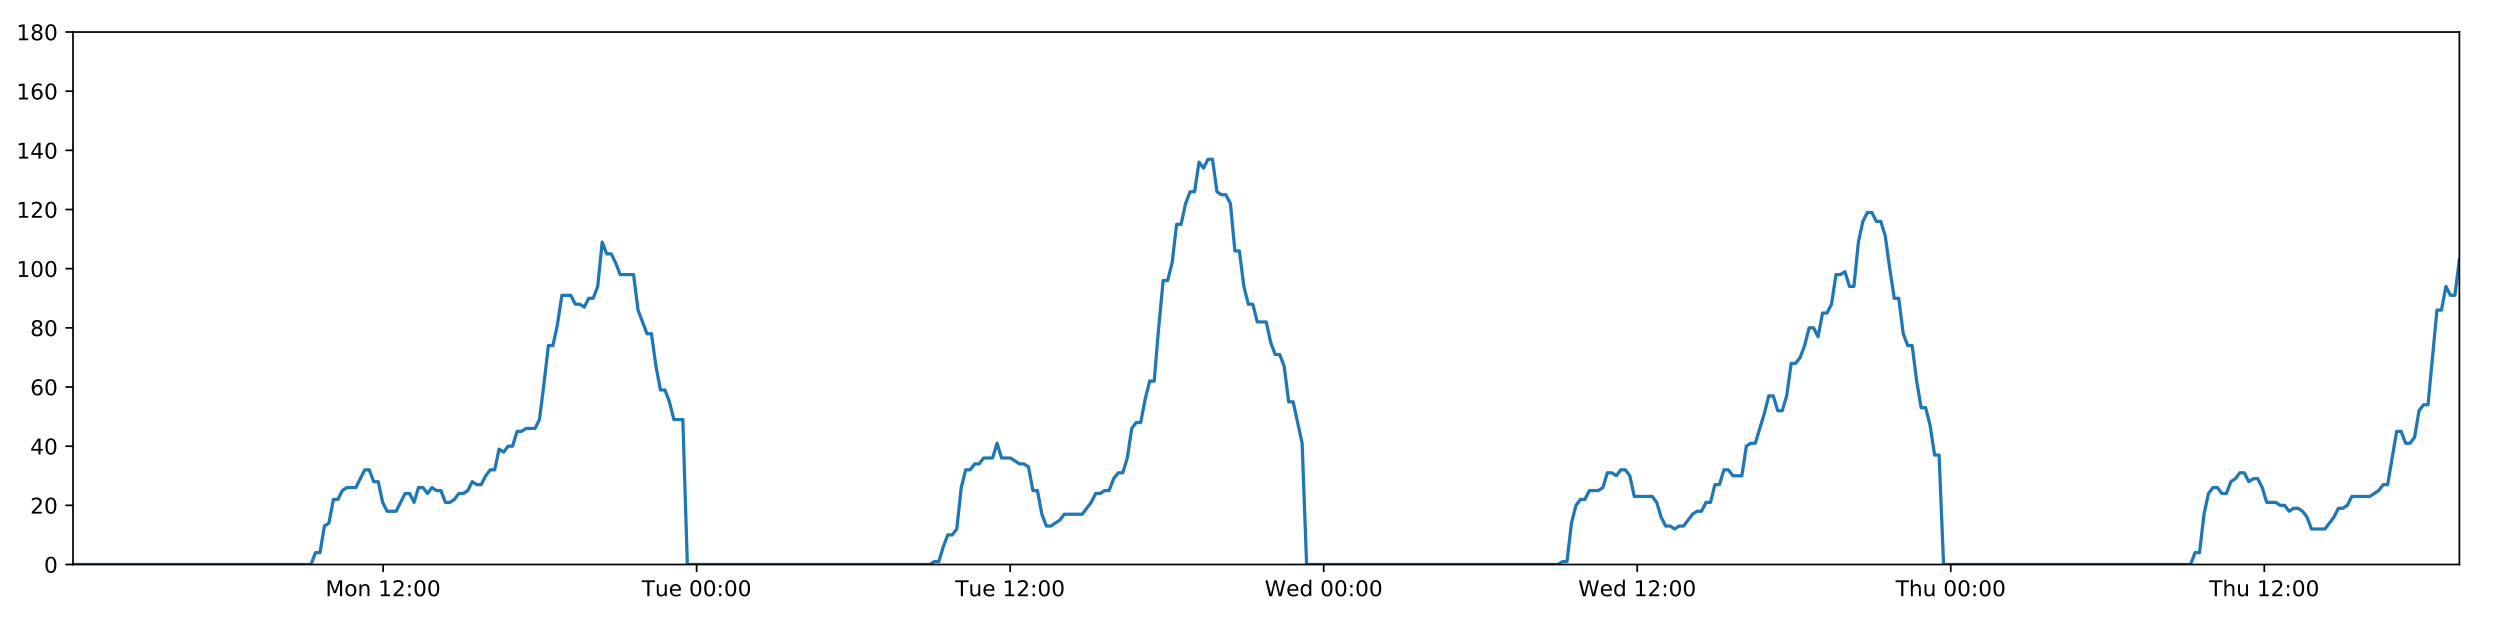
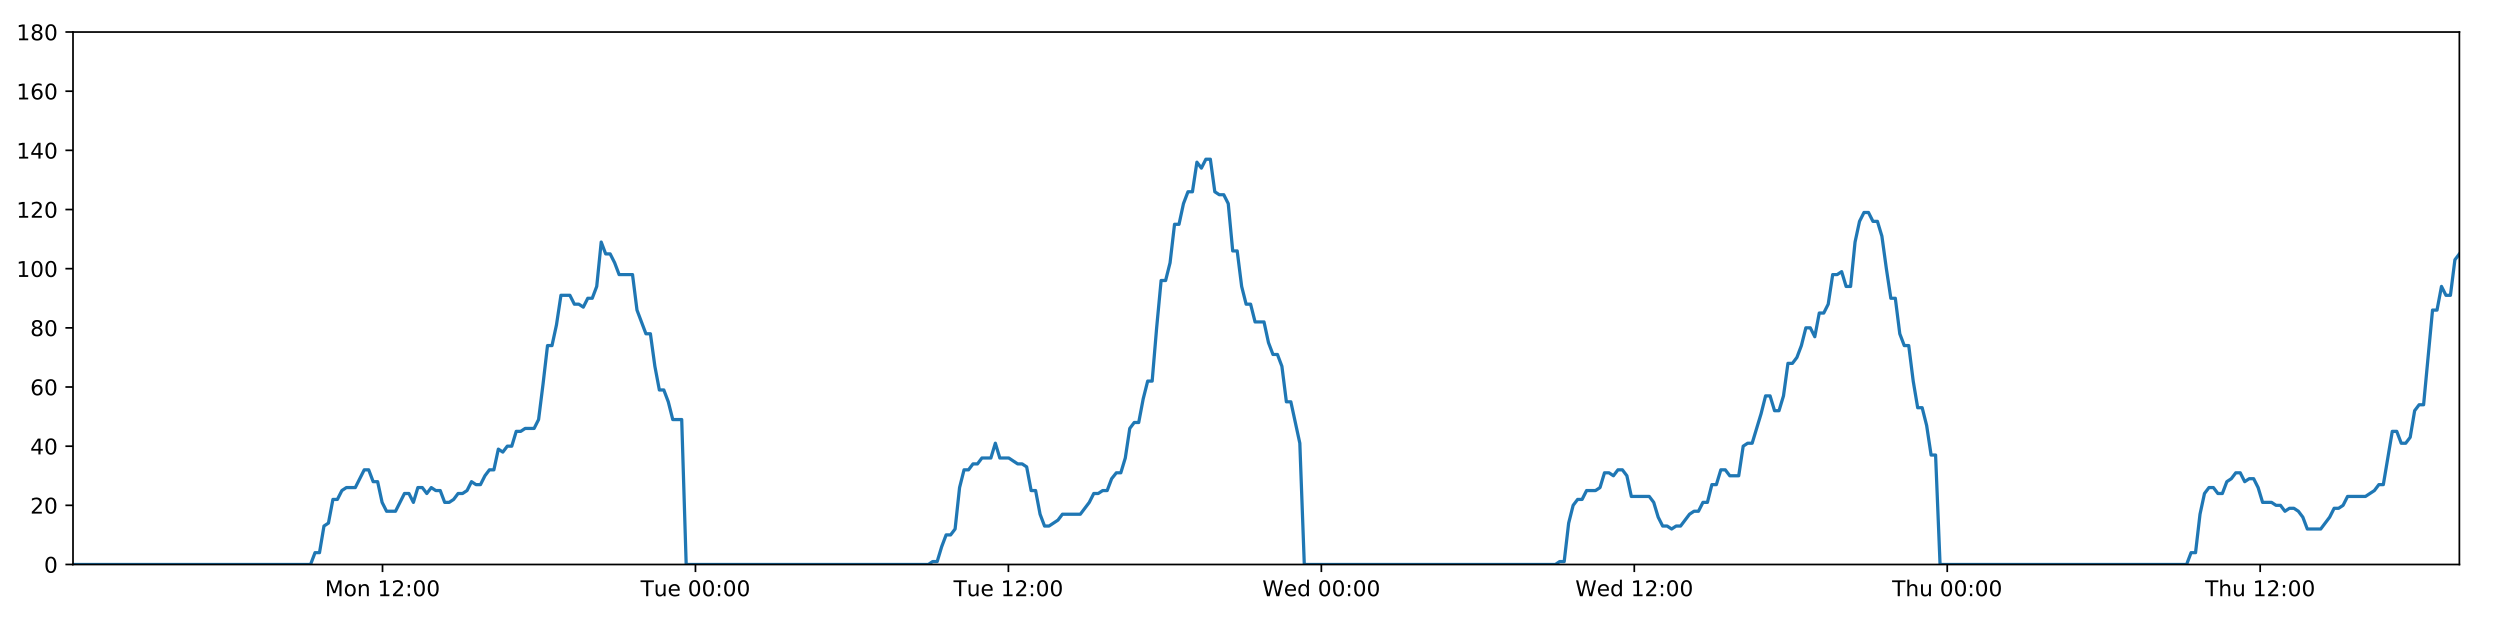
<svg xmlns="http://www.w3.org/2000/svg" xmlns:xlink="http://www.w3.org/1999/xlink" height="288pt" version="1.1" viewBox="0 0 1152 288" width="1152pt">
  <defs>
    <style type="text/css">
*{stroke-linecap:butt;stroke-linejoin:round;}
  </style>
  </defs>
  <g id="figure_1">
    <g id="patch_1">
      <path d="M 0 288  L 1152 288  L 1152 0  L 0 0  z " style="fill:#ffffff;" />
    </g>
    <g id="axes_1">
      <g id="patch_2">
        <path d="M 33.64 260.12  L 1133.28 260.12  L 1133.28 14.76  L 33.64 14.76  z " style="fill:#ffffff;" />
      </g>
      <g id="matplotlib.axis_1">
        <g id="xtick_1">
          <g id="line2d_1">
            <defs>
-               <path d="M 0 0  L 0 3.5  " id="m29db6cafdc" style="stroke:#000000;stroke-width:0.8;" />
-             </defs>
-             <g>
-               <use style="stroke:#000000;stroke-width:0.8;" x="176.53" xlink:href="#m29db6cafdc" y="260.12" />
+               <path d="M 0 0  L 0 3.5  " id="m45217817f8" style="stroke:#000000;stroke-width:0.8;" />
+             </defs>
+             <g>
+               <use style="stroke:#000000;stroke-width:0.8;" x="176.262" xlink:href="#m45217817f8" y="260.12" />
            </g>
          </g>
          <g id="text_1">
            <defs>
              <path d="M 9.812 72.906  L 24.516 72.906  L 43.109 23.297  L 61.812 72.906  L 76.516 72.906  L 76.516 0  L 66.891 0  L 66.891 64.016  L 48.094 14.016  L 38.188 14.016  L 19.391 64.016  L 19.391 0  L 9.812 0  z " id="DejaVuSans-77" />
              <path d="M 30.609 48.391  Q 23.391 48.391 19.188 42.75  Q 14.984 37.109 14.984 27.297  Q 14.984 17.484 19.156 11.844  Q 23.344 6.203 30.609 6.203  Q 37.797 6.203 41.984 11.859  Q 46.188 17.531 46.188 27.297  Q 46.188 37.016 41.984 42.703  Q 37.797 48.391 30.609 48.391  z M 30.609 56  Q 42.328 56 49.016 48.375  Q 55.719 40.766 55.719 27.297  Q 55.719 13.875 49.016 6.219  Q 42.328 -1.422 30.609 -1.422  Q 18.844 -1.422 12.172 6.219  Q 5.516 13.875 5.516 27.297  Q 5.516 40.766 12.172 48.375  Q 18.844 56 30.609 56  z " id="DejaVuSans-111" />
              <path d="M 54.891 33.016  L 54.891 0  L 45.906 0  L 45.906 32.719  Q 45.906 40.484 42.875 44.328  Q 39.844 48.188 33.797 48.188  Q 26.516 48.188 22.312 43.547  Q 18.109 38.922 18.109 30.906  L 18.109 0  L 9.078 0  L 9.078 54.688  L 18.109 54.688  L 18.109 46.188  Q 21.344 51.125 25.703 53.562  Q 30.078 56 35.797 56  Q 45.219 56 50.047 50.172  Q 54.891 44.344 54.891 33.016  z " id="DejaVuSans-110" />
              <path id="DejaVuSans-32" />
              <path d="M 12.406 8.297  L 28.516 8.297  L 28.516 63.922  L 10.984 60.406  L 10.984 69.391  L 28.422 72.906  L 38.281 72.906  L 38.281 8.297  L 54.391 8.297  L 54.391 0  L 12.406 0  z " id="DejaVuSans-49" />
              <path d="M 19.188 8.297  L 53.609 8.297  L 53.609 0  L 7.328 0  L 7.328 8.297  Q 12.938 14.109 22.625 23.891  Q 32.328 33.688 34.812 36.531  Q 39.547 41.844 41.422 45.531  Q 43.312 49.219 43.312 52.781  Q 43.312 58.594 39.234 62.25  Q 35.156 65.922 28.609 65.922  Q 23.969 65.922 18.812 64.312  Q 13.672 62.703 7.812 59.422  L 7.812 69.391  Q 13.766 71.781 18.938 73  Q 24.125 74.219 28.422 74.219  Q 39.75 74.219 46.484 68.547  Q 53.219 62.891 53.219 53.422  Q 53.219 48.922 51.531 44.891  Q 49.859 40.875 45.406 35.406  Q 44.188 33.984 37.641 27.219  Q 31.109 20.453 19.188 8.297  z " id="DejaVuSans-50" />
              <path d="M 11.719 12.406  L 22.016 12.406  L 22.016 0  L 11.719 0  z M 11.719 51.703  L 22.016 51.703  L 22.016 39.312  L 11.719 39.312  z " id="DejaVuSans-58" />
              <path d="M 31.781 66.406  Q 24.172 66.406 20.328 58.906  Q 16.5 51.422 16.5 36.375  Q 16.5 21.391 20.328 13.891  Q 24.172 6.391 31.781 6.391  Q 39.453 6.391 43.281 13.891  Q 47.125 21.391 47.125 36.375  Q 47.125 51.422 43.281 58.906  Q 39.453 66.406 31.781 66.406  z M 31.781 74.219  Q 44.047 74.219 50.516 64.516  Q 56.984 54.828 56.984 36.375  Q 56.984 17.969 50.516 8.266  Q 44.047 -1.422 31.781 -1.422  Q 19.531 -1.422 13.062 8.266  Q 6.594 17.969 6.594 36.375  Q 6.594 54.828 13.062 64.516  Q 19.531 74.219 31.781 74.219  z " id="DejaVuSans-48" />
            </defs>
-             <g transform="translate(149.9891 274.7184)scale(0.1 -0.1)">
+             <g transform="translate(149.7213 274.7184)scale(0.1 -0.1)">
              <use xlink:href="#DejaVuSans-77" />
              <use x="86.279" xlink:href="#DejaVuSans-111" />
              <use x="147.461" xlink:href="#DejaVuSans-110" />
              <use x="210.84" xlink:href="#DejaVuSans-32" />
              <use x="242.627" xlink:href="#DejaVuSans-49" />
              <use x="306.25" xlink:href="#DejaVuSans-50" />
              <use x="369.873" xlink:href="#DejaVuSans-58" />
              <use x="403.564" xlink:href="#DejaVuSans-48" />
              <use x="467.188" xlink:href="#DejaVuSans-48" />
            </g>
          </g>
        </g>
        <g id="xtick_2">
          <g id="line2d_2">
            <g>
-               <use style="stroke:#000000;stroke-width:0.8;" x="321.005" xlink:href="#m29db6cafdc" y="260.12" />
+               <use style="stroke:#000000;stroke-width:0.8;" x="320.467" xlink:href="#m45217817f8" y="260.12" />
            </g>
          </g>
          <g id="text_2">
            <defs>
              <path d="M -0.297 72.906  L 61.375 72.906  L 61.375 64.594  L 35.5 64.594  L 35.5 0  L 25.594 0  L 25.594 64.594  L -0.297 64.594  z " id="DejaVuSans-84" />
              <path d="M 8.5 21.578  L 8.5 54.688  L 17.484 54.688  L 17.484 21.922  Q 17.484 14.156 20.5 10.266  Q 23.531 6.391 29.594 6.391  Q 36.859 6.391 41.078 11.031  Q 45.312 15.672 45.312 23.688  L 45.312 54.688  L 54.297 54.688  L 54.297 0  L 45.312 0  L 45.312 8.406  Q 42.047 3.422 37.719 1  Q 33.406 -1.422 27.688 -1.422  Q 18.266 -1.422 13.375 4.438  Q 8.5 10.297 8.5 21.578  z M 31.109 56  z " id="DejaVuSans-117" />
              <path d="M 56.203 29.594  L 56.203 25.203  L 14.891 25.203  Q 15.484 15.922 20.484 11.062  Q 25.484 6.203 34.422 6.203  Q 39.594 6.203 44.453 7.469  Q 49.312 8.734 54.109 11.281  L 54.109 2.781  Q 49.266 0.734 44.188 -0.344  Q 39.109 -1.422 33.891 -1.422  Q 20.797 -1.422 13.156 6.188  Q 5.516 13.812 5.516 26.812  Q 5.516 40.234 12.766 48.109  Q 20.016 56 32.328 56  Q 43.359 56 49.781 48.891  Q 56.203 41.797 56.203 29.594  z M 47.219 32.234  Q 47.125 39.594 43.094 43.984  Q 39.062 48.391 32.422 48.391  Q 24.906 48.391 20.391 44.141  Q 15.875 39.891 15.188 32.172  z " id="DejaVuSans-101" />
            </defs>
-             <g transform="translate(295.7195 274.7184)scale(0.1 -0.1)">
+             <g transform="translate(295.1809 274.7184)scale(0.1 -0.1)">
              <use xlink:href="#DejaVuSans-84" />
              <use x="60.85" xlink:href="#DejaVuSans-117" />
              <use x="124.229" xlink:href="#DejaVuSans-101" />
              <use x="185.752" xlink:href="#DejaVuSans-32" />
              <use x="217.539" xlink:href="#DejaVuSans-48" />
              <use x="281.162" xlink:href="#DejaVuSans-48" />
              <use x="344.785" xlink:href="#DejaVuSans-58" />
              <use x="378.477" xlink:href="#DejaVuSans-48" />
              <use x="442.1" xlink:href="#DejaVuSans-48" />
            </g>
          </g>
        </g>
        <g id="xtick_3">
          <g id="line2d_3">
            <g>
-               <use style="stroke:#000000;stroke-width:0.8;" x="465.481" xlink:href="#m29db6cafdc" y="260.12" />
+               <use style="stroke:#000000;stroke-width:0.8;" x="464.672" xlink:href="#m45217817f8" y="260.12" />
            </g>
          </g>
          <g id="text_3">
-             <g transform="translate(440.1951 274.7184)scale(0.1 -0.1)">
+             <g transform="translate(439.3857 274.7184)scale(0.1 -0.1)">
              <use xlink:href="#DejaVuSans-84" />
              <use x="60.85" xlink:href="#DejaVuSans-117" />
              <use x="124.229" xlink:href="#DejaVuSans-101" />
              <use x="185.752" xlink:href="#DejaVuSans-32" />
              <use x="217.539" xlink:href="#DejaVuSans-49" />
              <use x="281.162" xlink:href="#DejaVuSans-50" />
              <use x="344.785" xlink:href="#DejaVuSans-58" />
              <use x="378.477" xlink:href="#DejaVuSans-48" />
              <use x="442.1" xlink:href="#DejaVuSans-48" />
            </g>
          </g>
        </g>
        <g id="xtick_4">
          <g id="line2d_4">
            <g>
-               <use style="stroke:#000000;stroke-width:0.8;" x="609.957" xlink:href="#m29db6cafdc" y="260.12" />
+               <use style="stroke:#000000;stroke-width:0.8;" x="608.877" xlink:href="#m45217817f8" y="260.12" />
            </g>
          </g>
          <g id="text_4">
            <defs>
              <path d="M 3.328 72.906  L 13.281 72.906  L 28.609 11.281  L 43.891 72.906  L 54.984 72.906  L 70.312 11.281  L 85.594 72.906  L 95.609 72.906  L 77.297 0  L 64.891 0  L 49.516 63.281  L 33.984 0  L 21.578 0  z " id="DejaVuSans-87" />
              <path d="M 45.406 46.391  L 45.406 75.984  L 54.391 75.984  L 54.391 0  L 45.406 0  L 45.406 8.203  Q 42.578 3.328 38.25 0.953  Q 33.938 -1.422 27.875 -1.422  Q 17.969 -1.422 11.734 6.484  Q 5.516 14.406 5.516 27.297  Q 5.516 40.188 11.734 48.094  Q 17.969 56 27.875 56  Q 33.938 56 38.25 53.625  Q 42.578 51.266 45.406 46.391  z M 14.797 27.297  Q 14.797 17.391 18.875 11.75  Q 22.953 6.109 30.078 6.109  Q 37.203 6.109 41.297 11.75  Q 45.406 17.391 45.406 27.297  Q 45.406 37.203 41.297 42.844  Q 37.203 48.484 30.078 48.484  Q 22.953 48.484 18.875 42.844  Q 14.797 37.203 14.797 27.297  z " id="DejaVuSans-100" />
            </defs>
-             <g transform="translate(582.7676 274.7184)scale(0.1 -0.1)">
+             <g transform="translate(581.6875 274.7184)scale(0.1 -0.1)">
              <use xlink:href="#DejaVuSans-87" />
              <use x="98.799" xlink:href="#DejaVuSans-101" />
              <use x="160.322" xlink:href="#DejaVuSans-100" />
              <use x="223.799" xlink:href="#DejaVuSans-32" />
              <use x="255.586" xlink:href="#DejaVuSans-48" />
              <use x="319.209" xlink:href="#DejaVuSans-48" />
              <use x="382.832" xlink:href="#DejaVuSans-58" />
              <use x="416.523" xlink:href="#DejaVuSans-48" />
              <use x="480.146" xlink:href="#DejaVuSans-48" />
            </g>
          </g>
        </g>
        <g id="xtick_5">
          <g id="line2d_5">
            <g>
-               <use style="stroke:#000000;stroke-width:0.8;" x="754.432" xlink:href="#m29db6cafdc" y="260.12" />
+               <use style="stroke:#000000;stroke-width:0.8;" x="753.081" xlink:href="#m45217817f8" y="260.12" />
            </g>
          </g>
          <g id="text_5">
-             <g transform="translate(727.2433 274.7184)scale(0.1 -0.1)">
+             <g transform="translate(725.8923 274.7184)scale(0.1 -0.1)">
              <use xlink:href="#DejaVuSans-87" />
              <use x="98.799" xlink:href="#DejaVuSans-101" />
              <use x="160.322" xlink:href="#DejaVuSans-100" />
              <use x="223.799" xlink:href="#DejaVuSans-32" />
              <use x="255.586" xlink:href="#DejaVuSans-49" />
              <use x="319.209" xlink:href="#DejaVuSans-50" />
              <use x="382.832" xlink:href="#DejaVuSans-58" />
              <use x="416.523" xlink:href="#DejaVuSans-48" />
              <use x="480.146" xlink:href="#DejaVuSans-48" />
            </g>
          </g>
        </g>
        <g id="xtick_6">
          <g id="line2d_6">
            <g>
-               <use style="stroke:#000000;stroke-width:0.8;" x="898.908" xlink:href="#m29db6cafdc" y="260.12" />
+               <use style="stroke:#000000;stroke-width:0.8;" x="897.286" xlink:href="#m45217817f8" y="260.12" />
            </g>
          </g>
          <g id="text_6">
            <defs>
              <path d="M 54.891 33.016  L 54.891 0  L 45.906 0  L 45.906 32.719  Q 45.906 40.484 42.875 44.328  Q 39.844 48.188 33.797 48.188  Q 26.516 48.188 22.312 43.547  Q 18.109 38.922 18.109 30.906  L 18.109 0  L 9.078 0  L 9.078 75.984  L 18.109 75.984  L 18.109 46.188  Q 21.344 51.125 25.703 53.562  Q 30.078 56 35.797 56  Q 45.219 56 50.047 50.172  Q 54.891 44.344 54.891 33.016  z " id="DejaVuSans-104" />
            </defs>
-             <g transform="translate(873.5181 274.7184)scale(0.1 -0.1)">
+             <g transform="translate(871.8964 274.7184)scale(0.1 -0.1)">
              <use xlink:href="#DejaVuSans-84" />
              <use x="61.084" xlink:href="#DejaVuSans-104" />
              <use x="124.463" xlink:href="#DejaVuSans-117" />
              <use x="187.842" xlink:href="#DejaVuSans-32" />
              <use x="219.629" xlink:href="#DejaVuSans-48" />
              <use x="283.252" xlink:href="#DejaVuSans-48" />
              <use x="346.875" xlink:href="#DejaVuSans-58" />
              <use x="380.566" xlink:href="#DejaVuSans-48" />
              <use x="444.189" xlink:href="#DejaVuSans-48" />
            </g>
          </g>
        </g>
        <g id="xtick_7">
          <g id="line2d_7">
            <g>
-               <use style="stroke:#000000;stroke-width:0.8;" x="1043.384" xlink:href="#m29db6cafdc" y="260.12" />
+               <use style="stroke:#000000;stroke-width:0.8;" x="1041.491" xlink:href="#m45217817f8" y="260.12" />
            </g>
          </g>
          <g id="text_7">
-             <g transform="translate(1017.994 274.7184)scale(0.1 -0.1)">
+             <g transform="translate(1016.101 274.7184)scale(0.1 -0.1)">
              <use xlink:href="#DejaVuSans-84" />
              <use x="61.084" xlink:href="#DejaVuSans-104" />
              <use x="124.463" xlink:href="#DejaVuSans-117" />
              <use x="187.842" xlink:href="#DejaVuSans-32" />
              <use x="219.629" xlink:href="#DejaVuSans-49" />
              <use x="283.252" xlink:href="#DejaVuSans-50" />
              <use x="346.875" xlink:href="#DejaVuSans-58" />
              <use x="380.566" xlink:href="#DejaVuSans-48" />
              <use x="444.189" xlink:href="#DejaVuSans-48" />
            </g>
          </g>
        </g>
      </g>
      <g id="matplotlib.axis_2">
        <g id="ytick_1">
          <g id="line2d_8">
            <defs>
-               <path d="M 0 0  L -3.5 0  " id="m0b3e0c32d7" style="stroke:#000000;stroke-width:0.8;" />
-             </defs>
-             <g>
-               <use style="stroke:#000000;stroke-width:0.8;" x="33.64" xlink:href="#m0b3e0c32d7" y="260.12" />
+               <path d="M 0 0  L -3.5 0  " id="m1544c81f18" style="stroke:#000000;stroke-width:0.8;" />
+             </defs>
+             <g>
+               <use style="stroke:#000000;stroke-width:0.8;" x="33.64" xlink:href="#m1544c81f18" y="260.12" />
            </g>
          </g>
          <g id="text_8">
            <g transform="translate(20.2775 263.9192)scale(0.1 -0.1)">
              <use xlink:href="#DejaVuSans-48" />
            </g>
          </g>
        </g>
        <g id="ytick_2">
          <g id="line2d_9">
            <g>
-               <use style="stroke:#000000;stroke-width:0.8;" x="33.64" xlink:href="#m0b3e0c32d7" y="232.858" />
+               <use style="stroke:#000000;stroke-width:0.8;" x="33.64" xlink:href="#m1544c81f18" y="232.858" />
            </g>
          </g>
          <g id="text_9">
            <g transform="translate(13.915 236.657)scale(0.1 -0.1)">
              <use xlink:href="#DejaVuSans-50" />
              <use x="63.623" xlink:href="#DejaVuSans-48" />
            </g>
          </g>
        </g>
        <g id="ytick_3">
          <g id="line2d_10">
            <g>
-               <use style="stroke:#000000;stroke-width:0.8;" x="33.64" xlink:href="#m0b3e0c32d7" y="205.596" />
+               <use style="stroke:#000000;stroke-width:0.8;" x="33.64" xlink:href="#m1544c81f18" y="205.596" />
            </g>
          </g>
          <g id="text_10">
            <defs>
              <path d="M 37.797 64.312  L 12.891 25.391  L 37.797 25.391  z M 35.203 72.906  L 47.609 72.906  L 47.609 25.391  L 58.016 25.391  L 58.016 17.188  L 47.609 17.188  L 47.609 0  L 37.797 0  L 37.797 17.188  L 4.891 17.188  L 4.891 26.703  z " id="DejaVuSans-52" />
            </defs>
            <g transform="translate(13.915 209.3948)scale(0.1 -0.1)">
              <use xlink:href="#DejaVuSans-52" />
              <use x="63.623" xlink:href="#DejaVuSans-48" />
            </g>
          </g>
        </g>
        <g id="ytick_4">
          <g id="line2d_11">
            <g>
-               <use style="stroke:#000000;stroke-width:0.8;" x="33.64" xlink:href="#m0b3e0c32d7" y="178.333" />
+               <use style="stroke:#000000;stroke-width:0.8;" x="33.64" xlink:href="#m1544c81f18" y="178.333" />
            </g>
          </g>
          <g id="text_11">
            <defs>
              <path d="M 33.016 40.375  Q 26.375 40.375 22.484 35.828  Q 18.609 31.297 18.609 23.391  Q 18.609 15.531 22.484 10.953  Q 26.375 6.391 33.016 6.391  Q 39.656 6.391 43.531 10.953  Q 47.406 15.531 47.406 23.391  Q 47.406 31.297 43.531 35.828  Q 39.656 40.375 33.016 40.375  z M 52.594 71.297  L 52.594 62.312  Q 48.875 64.062 45.094 64.984  Q 41.312 65.922 37.594 65.922  Q 27.828 65.922 22.672 59.328  Q 17.531 52.734 16.797 39.406  Q 19.672 43.656 24.016 45.922  Q 28.375 48.188 33.594 48.188  Q 44.578 48.188 50.953 41.516  Q 57.328 34.859 57.328 23.391  Q 57.328 12.156 50.688 5.359  Q 44.047 -1.422 33.016 -1.422  Q 20.359 -1.422 13.672 8.266  Q 6.984 17.969 6.984 36.375  Q 6.984 53.656 15.188 63.938  Q 23.391 74.219 37.203 74.219  Q 40.922 74.219 44.703 73.484  Q 48.484 72.75 52.594 71.297  z " id="DejaVuSans-54" />
            </defs>
            <g transform="translate(13.915 182.1326)scale(0.1 -0.1)">
              <use xlink:href="#DejaVuSans-54" />
              <use x="63.623" xlink:href="#DejaVuSans-48" />
            </g>
          </g>
        </g>
        <g id="ytick_5">
          <g id="line2d_12">
            <g>
-               <use style="stroke:#000000;stroke-width:0.8;" x="33.64" xlink:href="#m0b3e0c32d7" y="151.071" />
+               <use style="stroke:#000000;stroke-width:0.8;" x="33.64" xlink:href="#m1544c81f18" y="151.071" />
            </g>
          </g>
          <g id="text_12">
            <defs>
              <path d="M 31.781 34.625  Q 24.75 34.625 20.719 30.859  Q 16.703 27.094 16.703 20.516  Q 16.703 13.922 20.719 10.156  Q 24.75 6.391 31.781 6.391  Q 38.812 6.391 42.859 10.172  Q 46.922 13.969 46.922 20.516  Q 46.922 27.094 42.891 30.859  Q 38.875 34.625 31.781 34.625  z M 21.922 38.812  Q 15.578 40.375 12.031 44.719  Q 8.5 49.078 8.5 55.328  Q 8.5 64.062 14.719 69.141  Q 20.953 74.219 31.781 74.219  Q 42.672 74.219 48.875 69.141  Q 55.078 64.062 55.078 55.328  Q 55.078 49.078 51.531 44.719  Q 48 40.375 41.703 38.812  Q 48.828 37.156 52.797 32.312  Q 56.781 27.484 56.781 20.516  Q 56.781 9.906 50.312 4.234  Q 43.844 -1.422 31.781 -1.422  Q 19.734 -1.422 13.25 4.234  Q 6.781 9.906 6.781 20.516  Q 6.781 27.484 10.781 32.312  Q 14.797 37.156 21.922 38.812  z M 18.312 54.391  Q 18.312 48.734 21.844 45.562  Q 25.391 42.391 31.781 42.391  Q 38.141 42.391 41.719 45.562  Q 45.312 48.734 45.312 54.391  Q 45.312 60.062 41.719 63.234  Q 38.141 66.406 31.781 66.406  Q 25.391 66.406 21.844 63.234  Q 18.312 60.062 18.312 54.391  z " id="DejaVuSans-56" />
            </defs>
            <g transform="translate(13.915 154.8703)scale(0.1 -0.1)">
              <use xlink:href="#DejaVuSans-56" />
              <use x="63.623" xlink:href="#DejaVuSans-48" />
            </g>
          </g>
        </g>
        <g id="ytick_6">
          <g id="line2d_13">
            <g>
-               <use style="stroke:#000000;stroke-width:0.8;" x="33.64" xlink:href="#m0b3e0c32d7" y="123.809" />
+               <use style="stroke:#000000;stroke-width:0.8;" x="33.64" xlink:href="#m1544c81f18" y="123.809" />
            </g>
          </g>
          <g id="text_13">
            <g transform="translate(7.5525 127.6081)scale(0.1 -0.1)">
              <use xlink:href="#DejaVuSans-49" />
              <use x="63.623" xlink:href="#DejaVuSans-48" />
              <use x="127.246" xlink:href="#DejaVuSans-48" />
            </g>
          </g>
        </g>
        <g id="ytick_7">
          <g id="line2d_14">
            <g>
-               <use style="stroke:#000000;stroke-width:0.8;" x="33.64" xlink:href="#m0b3e0c32d7" y="96.547" />
+               <use style="stroke:#000000;stroke-width:0.8;" x="33.64" xlink:href="#m1544c81f18" y="96.547" />
            </g>
          </g>
          <g id="text_14">
            <g transform="translate(7.5525 100.3459)scale(0.1 -0.1)">
              <use xlink:href="#DejaVuSans-49" />
              <use x="63.623" xlink:href="#DejaVuSans-50" />
              <use x="127.246" xlink:href="#DejaVuSans-48" />
            </g>
          </g>
        </g>
        <g id="ytick_8">
          <g id="line2d_15">
            <g>
-               <use style="stroke:#000000;stroke-width:0.8;" x="33.64" xlink:href="#m0b3e0c32d7" y="69.284" />
+               <use style="stroke:#000000;stroke-width:0.8;" x="33.64" xlink:href="#m1544c81f18" y="69.284" />
            </g>
          </g>
          <g id="text_15">
            <g transform="translate(7.5525 73.08366)scale(0.1 -0.1)">
              <use xlink:href="#DejaVuSans-49" />
              <use x="63.623" xlink:href="#DejaVuSans-52" />
              <use x="127.246" xlink:href="#DejaVuSans-48" />
            </g>
          </g>
        </g>
        <g id="ytick_9">
          <g id="line2d_16">
            <g>
-               <use style="stroke:#000000;stroke-width:0.8;" x="33.64" xlink:href="#m0b3e0c32d7" y="42.022" />
+               <use style="stroke:#000000;stroke-width:0.8;" x="33.64" xlink:href="#m1544c81f18" y="42.022" />
            </g>
          </g>
          <g id="text_16">
            <g transform="translate(7.5525 45.82144)scale(0.1 -0.1)">
              <use xlink:href="#DejaVuSans-49" />
              <use x="63.623" xlink:href="#DejaVuSans-54" />
              <use x="127.246" xlink:href="#DejaVuSans-48" />
            </g>
          </g>
        </g>
        <g id="ytick_10">
          <g id="line2d_17">
            <g>
-               <use style="stroke:#000000;stroke-width:0.8;" x="33.64" xlink:href="#m0b3e0c32d7" y="14.76" />
+               <use style="stroke:#000000;stroke-width:0.8;" x="33.64" xlink:href="#m1544c81f18" y="14.76" />
            </g>
          </g>
          <g id="text_17">
            <g transform="translate(7.5525 18.55922)scale(0.1 -0.1)">
              <use xlink:href="#DejaVuSans-49" />
              <use x="63.623" xlink:href="#DejaVuSans-56" />
              <use x="127.246" xlink:href="#DejaVuSans-48" />
            </g>
          </g>
        </g>
      </g>
      <g id="line2d_18">
-         <path clip-path="url(#pde29ef6829)" d="M 33.64 260.12  L 143.308 260.12  L 145.373 254.668  L 147.437 254.668  L 149.505 242.4  L 151.567 241.036  L 153.63 230.132  L 155.699 230.132  L 157.769 226.042  L 159.834 224.679  L 163.961 224.679  L 168.086 216.5  L 170.149 216.5  L 172.212 221.953  L 174.275 221.953  L 176.337 231.495  L 178.403 235.584  L 182.529 235.584  L 186.66 227.405  L 188.722 227.405  L 190.786 231.495  L 192.85 224.679  L 194.912 224.679  L 196.974 227.405  L 199.045 224.679  L 201.11 226.042  L 203.173 226.042  L 205.236 231.495  L 207.3 231.495  L 209.362 230.132  L 211.424 227.405  L 213.487 227.405  L 215.552 226.042  L 217.618 221.953  L 219.683 223.316  L 221.75 223.316  L 223.814 219.227  L 225.878 216.5  L 227.941 216.5  L 230.004 206.959  L 232.069 208.322  L 234.132 205.596  L 236.197 205.596  L 238.261 198.78  L 240.324 198.78  L 242.387 197.417  L 246.516 197.417  L 248.578 193.328  L 250.642 176.97  L 252.705 159.25  L 254.77 159.25  L 256.839 149.708  L 258.904 136.077  L 263.034 136.077  L 265.098 140.166  L 267.161 140.166  L 269.227 141.529  L 271.292 137.44  L 273.356 137.44  L 275.422 131.988  L 277.493 111.541  L 279.558 116.993  L 281.625 116.993  L 283.69 121.083  L 285.76 126.535  L 291.951 126.535  L 294.014 142.892  L 298.139 153.797  L 300.206 153.797  L 302.269 168.792  L 304.334 179.696  L 306.397 179.696  L 308.462 185.149  L 310.526 193.328  L 314.657 193.328  L 316.721 260.12  L 428.504 260.12  L 430.535 258.757  L 432.604 258.757  L 434.667 251.941  L 436.73 246.489  L 438.798 246.489  L 440.87 243.763  L 442.935 224.679  L 445.001 216.5  L 447.065 216.5  L 449.129 213.774  L 451.192 213.774  L 453.257 211.048  L 457.386 211.048  L 459.451 204.232  L 461.517 211.048  L 465.643 211.048  L 469.774 213.774  L 471.842 213.774  L 473.907 215.137  L 475.971 226.042  L 478.036 226.042  L 480.1 236.947  L 482.166 242.4  L 484.229 242.4  L 488.356 239.673  L 490.422 236.947  L 498.685 236.947  L 502.816 231.495  L 504.883 227.405  L 506.948 227.405  L 509.013 226.042  L 511.076 226.042  L 513.141 220.59  L 515.312 217.864  L 517.379 217.864  L 519.444 211.048  L 521.508 197.417  L 523.573 194.691  L 525.641 194.691  L 527.711 183.786  L 529.781 175.607  L 531.849 175.607  L 533.917 151.071  L 535.985 129.261  L 538.051 129.261  L 540.115 121.083  L 542.179 103.362  L 544.243 103.362  L 546.308 93.82  L 548.38 88.368  L 550.445 88.368  L 552.508 74.737  L 554.575 77.463  L 556.646 73.374  L 558.71 73.374  L 560.774 88.368  L 562.841 89.731  L 564.906 89.731  L 566.973 93.82  L 569.037 115.63  L 571.103 115.63  L 573.168 131.988  L 575.231 140.166  L 577.295 140.166  L 579.358 148.345  L 583.484 148.345  L 585.551 157.887  L 587.615 163.339  L 589.683 163.339  L 591.745 168.792  L 593.813 185.149  L 595.877 185.149  L 600.018 204.232  L 602.086 260.12  L 717.975 260.12  L 720.005 258.757  L 722.069 258.757  L 724.135 241.036  L 726.203 232.858  L 728.268 230.132  L 730.333 230.132  L 732.408 226.042  L 736.54 226.042  L 738.609 224.679  L 740.675 217.864  L 742.74 217.864  L 744.805 219.227  L 746.874 216.5  L 748.941 216.5  L 751.005 219.227  L 753.07 228.768  L 761.339 228.768  L 763.403 231.495  L 765.467 238.31  L 767.535 242.4  L 769.603 242.4  L 771.668 243.763  L 773.735 242.4  L 775.798 242.4  L 779.93 236.947  L 781.994 235.584  L 784.058 235.584  L 786.123 231.495  L 788.187 231.495  L 790.252 223.316  L 792.316 223.316  L 794.381 216.5  L 796.445 216.5  L 798.513 219.227  L 802.64 219.227  L 804.708 205.596  L 806.776 204.232  L 808.845 204.232  L 812.981 190.601  L 815.044 182.423  L 817.117 182.423  L 819.182 189.238  L 821.245 189.238  L 823.308 182.423  L 825.373 167.428  L 827.436 167.428  L 829.507 164.702  L 831.57 159.25  L 833.634 151.071  L 835.697 151.071  L 837.76 155.16  L 839.827 144.256  L 841.893 144.256  L 843.959 140.166  L 846.024 126.535  L 848.091 126.535  L 850.156 125.172  L 852.223 131.988  L 854.286 131.988  L 856.351 111.541  L 858.415 101.999  L 860.48 97.91  L 862.545 97.91  L 864.608 101.999  L 866.673 101.999  L 868.738 108.815  L 870.806 123.809  L 872.869 137.44  L 874.935 137.44  L 877.001 153.797  L 879.069 159.25  L 881.133 159.25  L 883.197 175.607  L 885.264 187.875  L 887.334 187.875  L 889.397 196.054  L 891.461 209.685  L 893.529 209.685  L 895.596 260.12  L 1009.413 260.12  L 1011.477 254.668  L 1013.541 254.668  L 1015.605 236.947  L 1017.669 227.405  L 1019.732 224.679  L 1021.796 224.679  L 1023.859 227.405  L 1025.922 227.405  L 1027.984 221.953  L 1030.048 220.59  L 1032.115 217.864  L 1034.18 217.864  L 1036.244 221.953  L 1038.307 220.59  L 1040.372 220.59  L 1042.434 224.679  L 1044.497 231.495  L 1048.632 231.495  L 1050.695 232.858  L 1052.758 232.858  L 1054.823 235.584  L 1056.887 234.221  L 1058.95 234.221  L 1061.013 235.584  L 1063.076 238.31  L 1065.14 243.763  L 1071.329 243.763  L 1075.458 238.31  L 1077.526 234.221  L 1079.589 234.221  L 1081.652 232.858  L 1083.717 228.768  L 1091.978 228.768  L 1096.109 226.042  L 1098.173 223.316  L 1100.237 223.316  L 1104.369 198.78  L 1106.435 198.78  L 1108.501 204.232  L 1110.567 204.232  L 1112.635 201.506  L 1114.699 189.238  L 1116.763 186.512  L 1118.827 186.512  L 1122.955 142.892  L 1125.021 142.892  L 1127.085 131.988  L 1129.151 136.077  L 1131.215 136.077  L 1133.28 119.72  L 1133.28 119.72  " style="fill:none;stroke:#1f77b4;stroke-linecap:square;stroke-width:1.5;" />
+         <path clip-path="url(#p881857c0b7)" d="M 33.64 260.12  L 143.103 260.12  L 145.163 254.668  L 147.223 254.668  L 149.288 242.4  L 151.346 241.036  L 153.405 230.132  L 155.47 230.132  L 157.537 226.042  L 159.597 224.679  L 163.716 224.679  L 167.834 216.5  L 169.893 216.5  L 171.952 221.953  L 174.012 221.953  L 176.07 231.495  L 178.131 235.584  L 182.25 235.584  L 186.373 227.405  L 188.432 227.405  L 190.491 231.495  L 192.551 224.679  L 194.61 224.679  L 196.668 227.405  L 198.735 224.679  L 200.796 226.042  L 202.856 226.042  L 204.915 231.495  L 206.975 231.495  L 209.033 230.132  L 211.09 227.405  L 213.15 227.405  L 215.211 226.042  L 217.273 221.953  L 219.334 223.316  L 221.398 223.316  L 223.458 219.227  L 225.518 216.5  L 227.577 216.5  L 229.636 206.959  L 231.697 208.322  L 233.756 205.596  L 235.817 205.596  L 237.877 198.78  L 239.936 198.78  L 241.996 197.417  L 246.117 197.417  L 248.176 193.328  L 250.235 176.97  L 252.294 159.25  L 254.356 159.25  L 256.42 149.708  L 258.482 136.077  L 262.604 136.077  L 264.665 140.166  L 266.724 140.166  L 268.785 141.529  L 270.846 137.44  L 272.906 137.44  L 274.969 131.988  L 277.036 111.541  L 279.097 116.993  L 281.16 116.993  L 283.222 121.083  L 285.287 126.535  L 291.467 126.535  L 293.526 142.892  L 297.643 153.797  L 299.706 153.797  L 301.766 168.792  L 303.827 179.696  L 305.886 179.696  L 307.946 185.149  L 310.007 193.328  L 314.13 193.328  L 316.191 260.12  L 427.764 260.12  L 429.791 258.757  L 431.856 258.757  L 433.915 251.941  L 435.975 246.489  L 438.039 246.489  L 440.107 243.763  L 442.168 224.679  L 444.23 216.5  L 446.29 216.5  L 448.35 213.774  L 450.41 213.774  L 452.47 211.048  L 456.591 211.048  L 458.653 204.232  L 460.715 211.048  L 464.833 211.048  L 468.956 213.774  L 471.021 213.774  L 473.082 215.137  L 475.142 226.042  L 477.203 226.042  L 479.263 236.947  L 481.326 242.4  L 483.384 242.4  L 487.504 239.673  L 489.566 236.947  L 497.813 236.947  L 501.937 231.495  L 504 227.405  L 506.061 227.405  L 508.122 226.042  L 510.181 226.042  L 512.242 220.59  L 514.409 217.864  L 516.472 217.864  L 518.534 211.048  L 520.594 197.417  L 522.655 194.691  L 524.719 194.691  L 526.785 183.786  L 528.852 175.607  L 530.915 175.607  L 532.98 151.071  L 535.043 129.261  L 537.106 129.261  L 539.166 121.083  L 541.225 103.362  L 543.286 103.362  L 545.347 93.82  L 547.416 88.368  L 549.476 88.368  L 551.536 74.737  L 553.599 77.463  L 555.666 73.374  L 557.726 73.374  L 559.786 88.368  L 561.849 89.731  L 563.91 89.731  L 565.974 93.82  L 568.034 115.63  L 570.096 115.63  L 572.156 131.988  L 574.216 140.166  L 576.276 140.166  L 578.336 148.345  L 582.454 148.345  L 584.517 157.887  L 586.577 163.339  L 588.64 163.339  L 590.699 168.792  L 592.763 185.149  L 594.823 185.149  L 598.957 204.232  L 601.02 260.12  L 716.692 260.12  L 718.719 258.757  L 720.779 258.757  L 722.841 241.036  L 724.905 232.858  L 726.967 230.132  L 729.027 230.132  L 731.099 226.042  L 735.222 226.042  L 737.288 224.679  L 739.349 217.864  L 741.411 217.864  L 743.472 219.227  L 745.537 216.5  L 747.6 216.5  L 749.661 219.227  L 751.721 228.768  L 759.975 228.768  L 762.036 231.495  L 764.095 238.31  L 766.159 242.4  L 768.223 242.4  L 770.285 243.763  L 772.348 242.4  L 774.407 242.4  L 778.531 236.947  L 780.592 235.584  L 782.651 235.584  L 784.713 231.495  L 786.773 231.495  L 788.834 223.316  L 790.894 223.316  L 792.955 216.5  L 795.016 216.5  L 797.079 219.227  L 801.198 219.227  L 803.262 205.596  L 805.327 204.232  L 807.392 204.232  L 811.52 190.601  L 813.58 182.423  L 815.648 182.423  L 817.71 189.238  L 819.769 189.238  L 821.828 182.423  L 823.889 167.428  L 825.948 167.428  L 828.015 164.702  L 830.074 159.25  L 832.135 151.071  L 834.194 151.071  L 836.253 155.16  L 838.316 144.256  L 840.378 144.256  L 842.44 140.166  L 844.501 126.535  L 846.565 126.535  L 848.626 125.172  L 850.689 131.988  L 852.748 131.988  L 854.809 111.541  L 856.87 101.999  L 858.93 97.91  L 860.991 97.91  L 863.051 101.999  L 865.112 101.999  L 867.173 108.815  L 869.237 123.809  L 871.296 137.44  L 873.359 137.44  L 875.42 153.797  L 877.485 159.25  L 879.544 159.25  L 881.605 175.607  L 883.668 187.875  L 885.734 187.875  L 887.793 196.054  L 889.854 209.685  L 891.917 209.685  L 893.981 260.12  L 1007.584 260.12  L 1009.645 254.668  L 1011.704 254.668  L 1013.764 236.947  L 1015.824 227.405  L 1017.884 224.679  L 1019.944 224.679  L 1022.003 227.405  L 1024.062 227.405  L 1026.12 221.953  L 1028.18 220.59  L 1030.244 217.864  L 1032.305 217.864  L 1034.365 221.953  L 1036.424 220.59  L 1038.485 220.59  L 1040.543 224.679  L 1042.602 231.495  L 1046.729 231.495  L 1048.789 232.858  L 1050.848 232.858  L 1052.909 235.584  L 1054.969 234.221  L 1057.028 234.221  L 1059.087 235.584  L 1061.146 238.31  L 1063.206 243.763  L 1069.385 243.763  L 1073.505 238.31  L 1075.57 234.221  L 1077.629 234.221  L 1079.688 232.858  L 1081.749 228.768  L 1089.994 228.768  L 1094.117 226.042  L 1096.178 223.316  L 1098.238 223.316  L 1102.362 198.78  L 1104.424 198.78  L 1106.487 204.232  L 1108.549 204.232  L 1110.613 201.506  L 1112.672 189.238  L 1114.733 186.512  L 1116.793 186.512  L 1120.913 142.892  L 1122.975 142.892  L 1125.036 131.988  L 1127.098 136.077  L 1129.158 136.077  L 1131.219 119.72  L 1133.28 116.993  L 1133.28 116.993  " style="fill:none;stroke:#1f77b4;stroke-linecap:square;stroke-width:1.5;" />
      </g>
      <g id="patch_3">
        <path d="M 33.64 260.12  L 33.64 14.76  " style="fill:none;stroke:#000000;stroke-linecap:square;stroke-linejoin:miter;stroke-width:0.8;" />
      </g>
      <g id="patch_4">
        <path d="M 1133.28 260.12  L 1133.28 14.76  " style="fill:none;stroke:#000000;stroke-linecap:square;stroke-linejoin:miter;stroke-width:0.8;" />
      </g>
      <g id="patch_5">
        <path d="M 33.64 260.12  L 1133.28 260.12  " style="fill:none;stroke:#000000;stroke-linecap:square;stroke-linejoin:miter;stroke-width:0.8;" />
      </g>
      <g id="patch_6">
        <path d="M 33.64 14.76  L 1133.28 14.76  " style="fill:none;stroke:#000000;stroke-linecap:square;stroke-linejoin:miter;stroke-width:0.8;" />
      </g>
    </g>
  </g>
  <defs>
-     <clipPath id="pde29ef6829">
+     <clipPath id="p881857c0b7">
      <rect height="245.36" width="1099.64" x="33.64" y="14.76" />
    </clipPath>
  </defs>
</svg>
